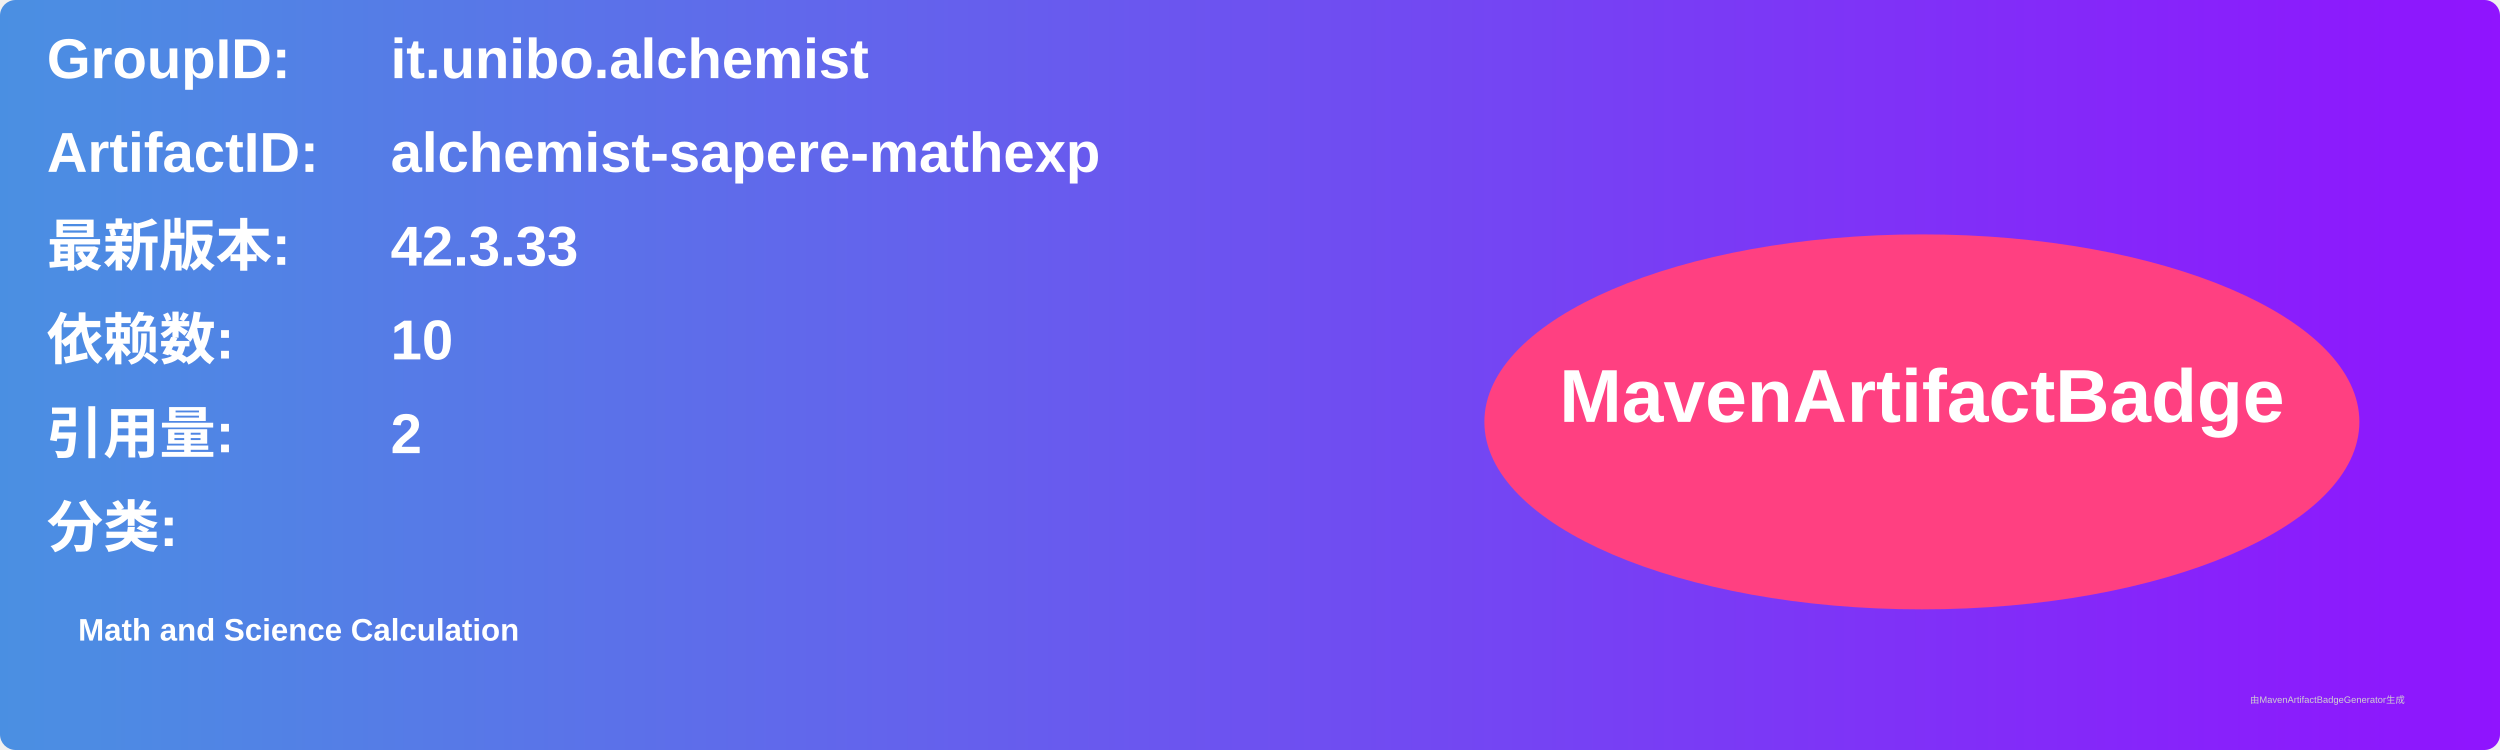
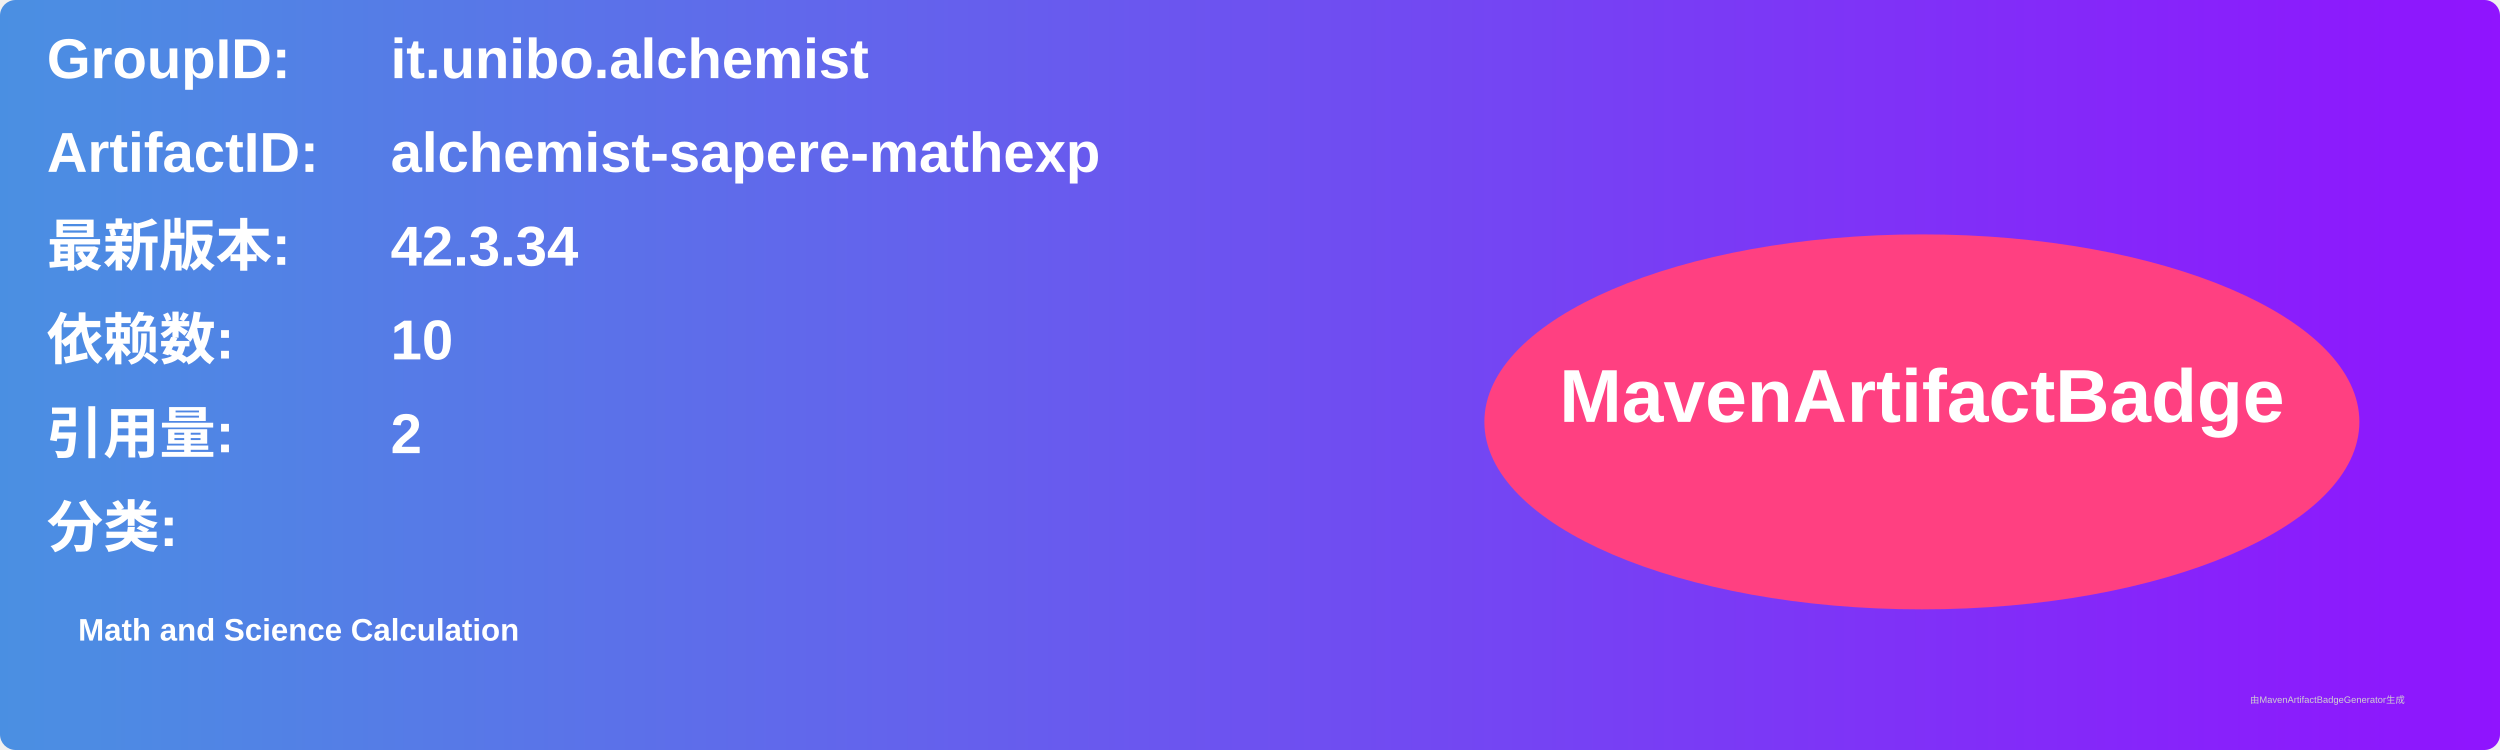
<svg xmlns="http://www.w3.org/2000/svg" width="800" height="240" viewBox="0 0 800 240">
  <linearGradient id="grad" x1="0%" y1="0%" x2="100%" y2="0%">
    <stop offset="0%" stop-color="#4a90e2" />
    <stop offset="100%" stop-color="#9013fe" />
  </linearGradient>
  <rect width="100%" height="100%" rx="5" ry="5" fill="url(#grad)" />
  <g transform="translate(15, 15)">
    <text x="0" y="10" font-family="Arial" font-size="18" fill="white" font-weight="bold" width="260">GroupID:</text>
    <text x="110" y="10" font-family="Arial" font-size="18" fill="white" font-weight="bold" width="460">it.unibo.alchemist</text>
    <text x="0" y="40" font-family="Arial" font-size="18" fill="white" font-weight="bold" width="260">ArtifactID:</text>
    <text x="110" y="40" font-family="Arial" font-size="18" fill="white" font-weight="bold" width="460">alchemist-sapere-mathexp</text>
    <text x="0" y="70" font-family="Arial" font-size="18" fill="white" font-weight="bold">最新版本:</text>
    <text x="110" y="70" font-family="Arial" font-size="18" fill="white" font-weight="bold">
-       <tspan font-weight="bold">42.3.33</tspan>
+       <tspan font-weight="bold">42.3.34</tspan>
    </text>
    <text x="0" y="100" font-family="Arial" font-size="18" fill="white" font-weight="bold">依赖数: </text>
    <text x="110" y="100" font-family="Arial" font-size="18" fill="white">
      <tspan font-weight="bold">10</tspan>
    </text>
    <text x="0" y="130" font-family="Arial" font-size="18" fill="white" font-weight="bold">引用量: </text>
    <text x="110" y="130" font-family="Arial" font-size="18" fill="white">
      <tspan font-weight="bold">2</tspan>
    </text>
    <text x="0" y="160" font-family="Arial" font-size="18" fill="white" font-weight="bold">分类:</text>
    <text x="10" y="190" font-family="Arial" font-size="10" fill="white">
      <tspan font-weight="bold">Math and Science Calculation</tspan>
    </text>
    <ellipse cx="600" cy="120" rx="140" ry="60" fill="#ff4081" />
    <text x="600" y="120" text-anchor="middle" font-family="Arial" font-size="24" fill="white" font-weight="bold">MavenArtifactBadge</text>
  </g>
  <text x="720" y="225" font-family="Arial" font-size="3" fill="#d0d0d0">由MavenArtifactBadgeGenerator生成</text>
</svg>
